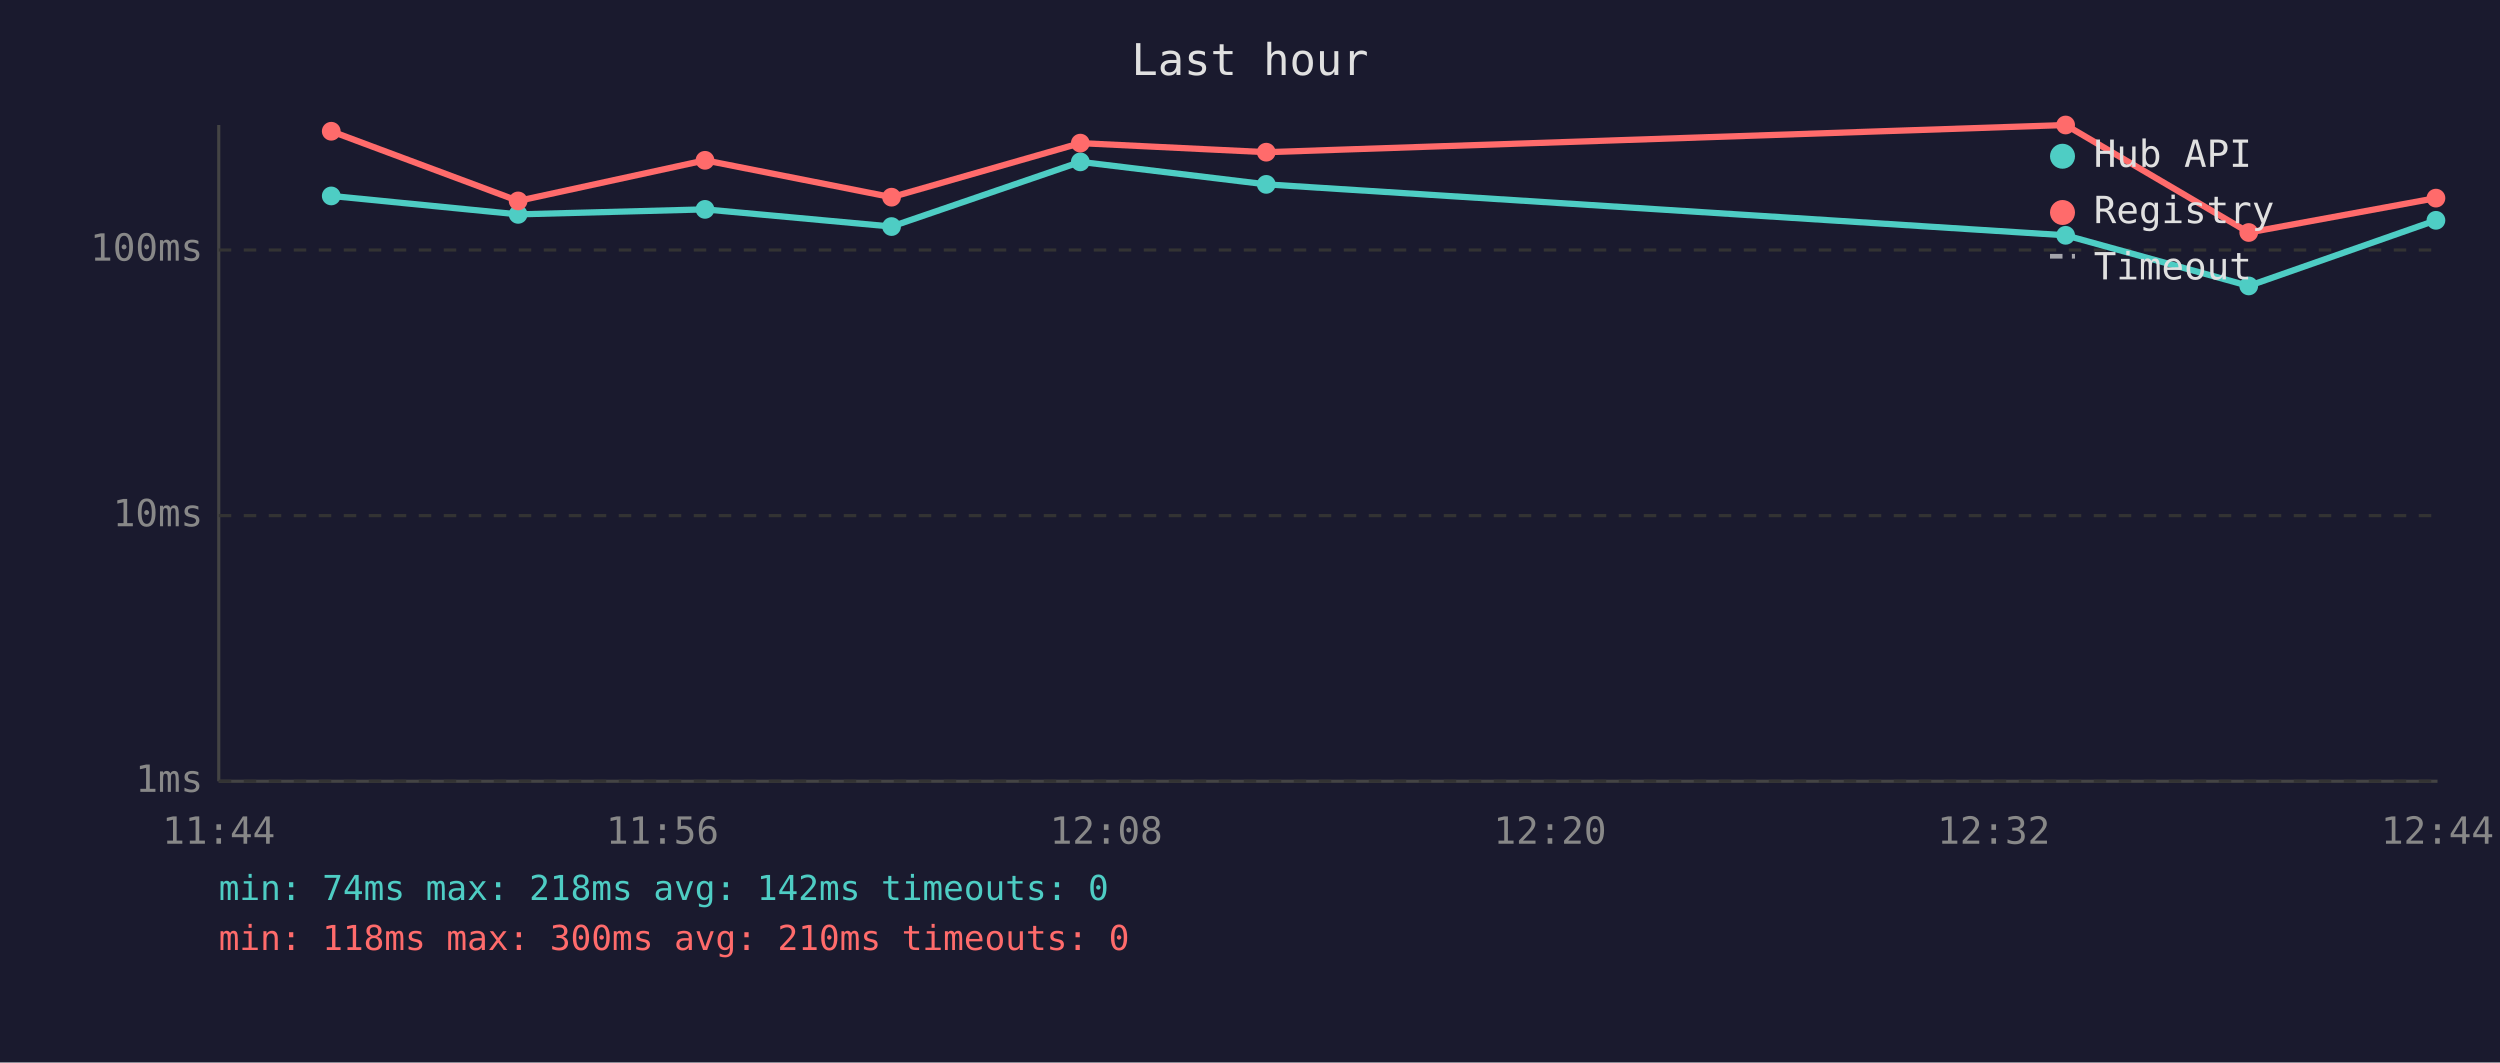
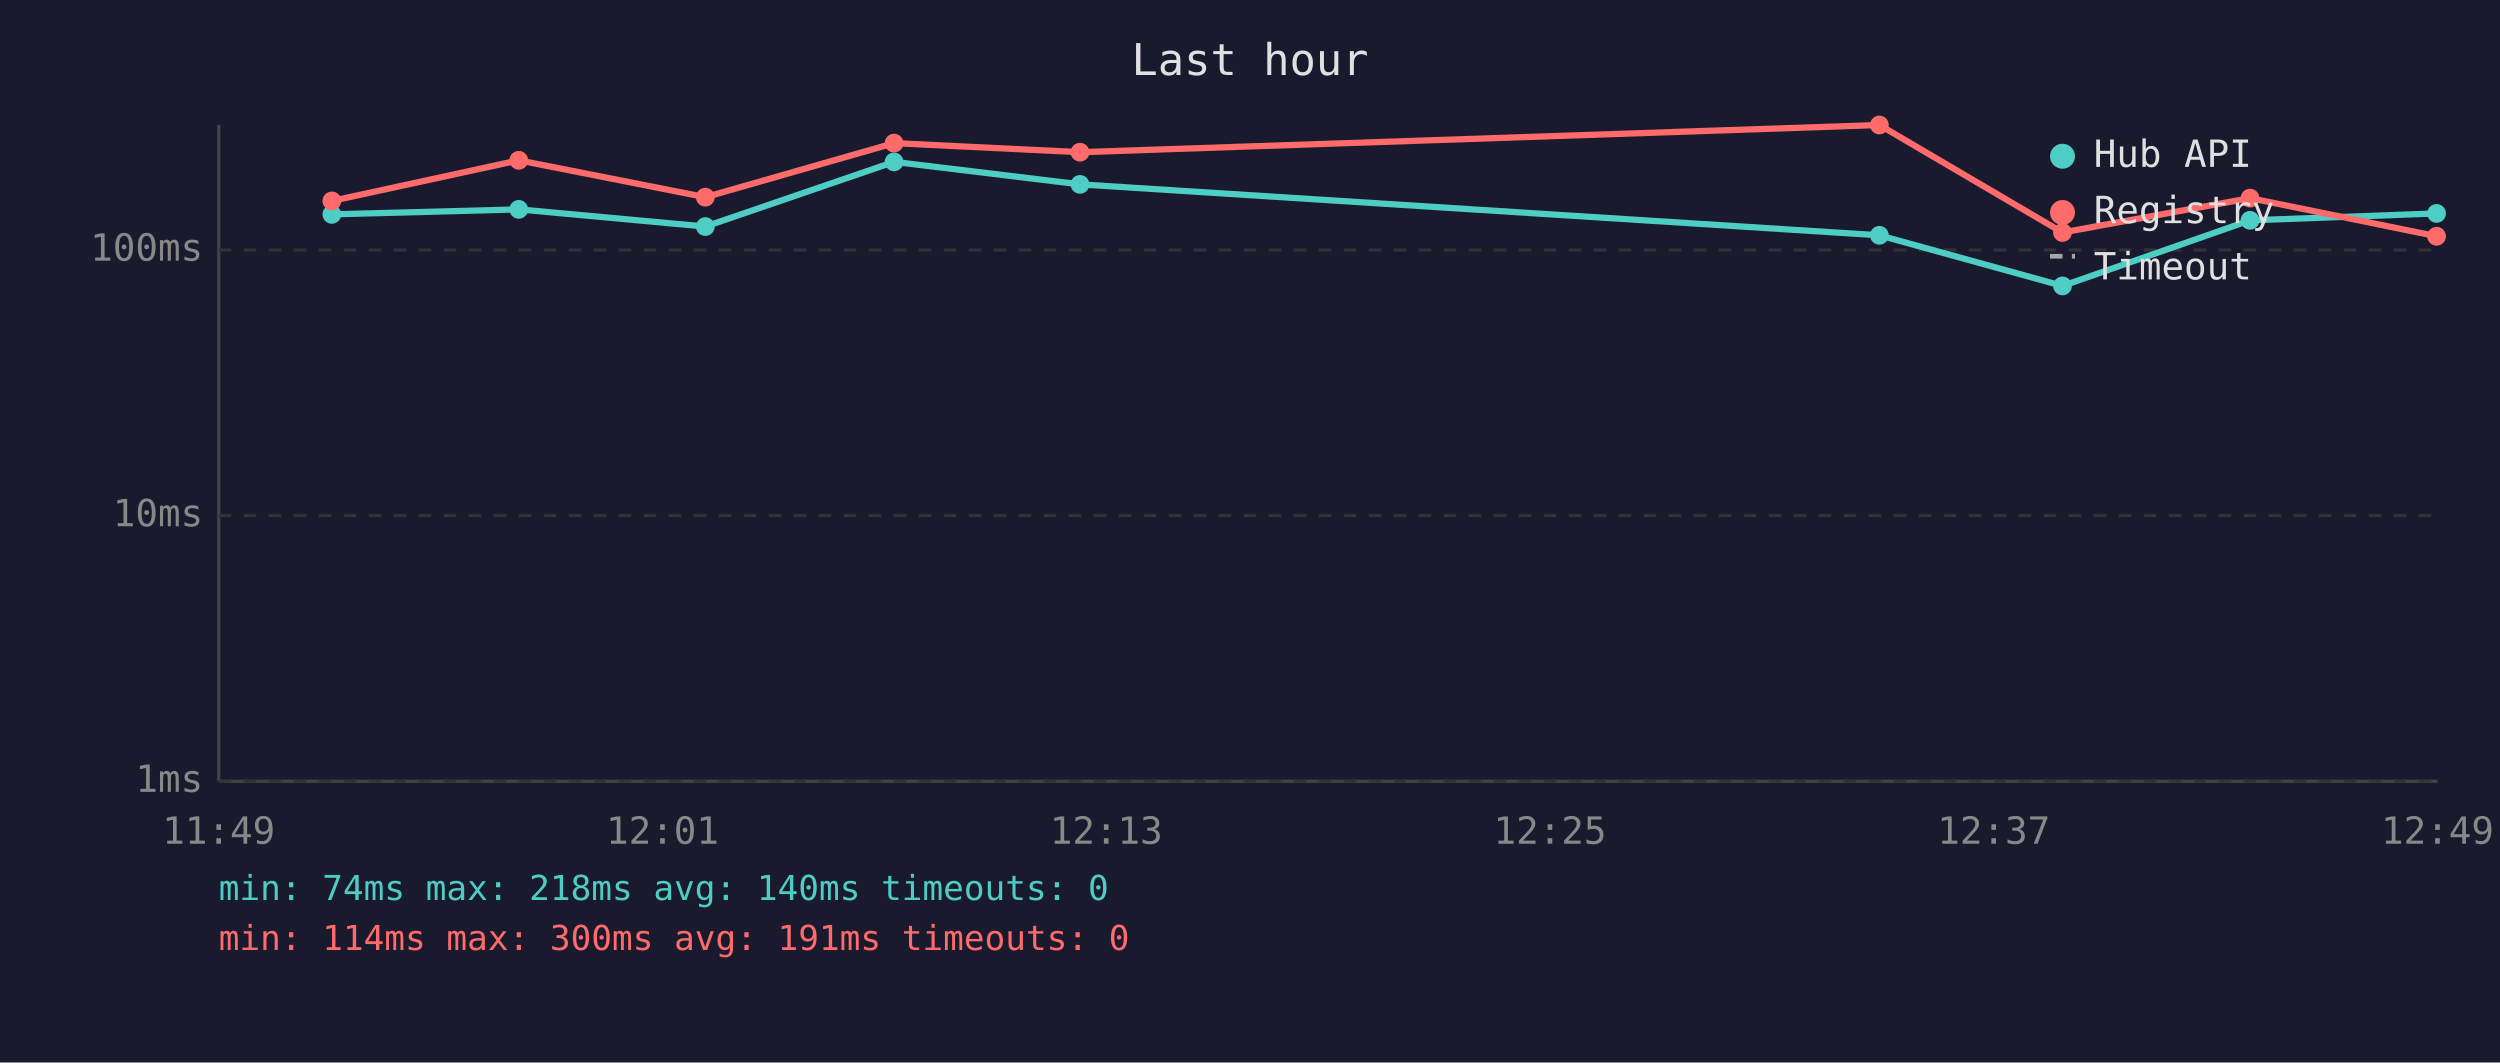
<svg xmlns="http://www.w3.org/2000/svg" viewBox="0 0 800 340" font-family="monospace" font-size="12">
  <rect width="800" height="340" fill="#1a1a2e" />
  <text x="400" y="24" fill="#e0e0e0" font-size="14" text-anchor="middle">Last hour</text>
  <line x1="70" y1="40" x2="70" y2="250" stroke="#444" stroke-width="1" />
  <line x1="70" y1="250" x2="780" y2="250" stroke="#444" stroke-width="1" />
  <line x1="70" y1="250" x2="780" y2="250" stroke="#333" stroke-width="1" stroke-dasharray="4" />
  <text x="65" y="250" fill="#888" text-anchor="end" dominant-baseline="middle">1ms</text>
  <line x1="70" y1="165" x2="780" y2="165" stroke="#333" stroke-width="1" stroke-dasharray="4" />
  <text x="65" y="165" fill="#888" text-anchor="end" dominant-baseline="middle">10ms</text>
  <line x1="70" y1="80" x2="780" y2="80" stroke="#333" stroke-width="1" stroke-dasharray="4" />
  <text x="65" y="80" fill="#888" text-anchor="end" dominant-baseline="middle">100ms</text>
-   <text x="70" y="270" fill="#888" text-anchor="middle">11:44</text>
-   <text x="212" y="270" fill="#888" text-anchor="middle">11:56</text>
-   <text x="354" y="270" fill="#888" text-anchor="middle">12:08</text>
-   <text x="496" y="270" fill="#888" text-anchor="middle">12:20</text>
-   <text x="638" y="270" fill="#888" text-anchor="middle">12:32</text>
-   <text x="780" y="270" fill="#888" text-anchor="middle">12:44</text>
-   <polyline points="106.0,62.7 165.8,68.6 225.6,67.0 285.3,72.5 345.7,51.8 405.2,59.0 661.0,75.3 719.6,91.5 779.5,70.5" fill="none" stroke="#4ecdc4" stroke-width="2" opacity="1" />
-   <circle cx="106.0" cy="62.7" r="3" fill="#4ecdc4" />
-   <circle cx="165.8" cy="68.6" r="3" fill="#4ecdc4" />
-   <circle cx="225.6" cy="67.0" r="3" fill="#4ecdc4" />
-   <circle cx="285.3" cy="72.5" r="3" fill="#4ecdc4" />
-   <circle cx="345.7" cy="51.8" r="3" fill="#4ecdc4" />
-   <circle cx="405.2" cy="59.0" r="3" fill="#4ecdc4" />
-   <circle cx="661.0" cy="75.3" r="3" fill="#4ecdc4" />
-   <circle cx="719.6" cy="91.5" r="3" fill="#4ecdc4" />
-   <circle cx="779.5" cy="70.5" r="3" fill="#4ecdc4" />
-   <polyline points="106.0,42.0 165.8,64.3 225.6,51.3 285.3,63.1 345.7,45.8 405.2,48.7 661.0,40.0 719.6,74.4 779.5,63.4" fill="none" stroke="#ff6b6b" stroke-width="2" opacity="1" />
-   <circle cx="106.0" cy="42.0" r="3" fill="#ff6b6b" />
-   <circle cx="165.8" cy="64.3" r="3" fill="#ff6b6b" />
-   <circle cx="225.6" cy="51.3" r="3" fill="#ff6b6b" />
-   <circle cx="285.3" cy="63.1" r="3" fill="#ff6b6b" />
-   <circle cx="345.7" cy="45.8" r="3" fill="#ff6b6b" />
-   <circle cx="405.2" cy="48.7" r="3" fill="#ff6b6b" />
-   <circle cx="661.0" cy="40.0" r="3" fill="#ff6b6b" />
-   <circle cx="719.6" cy="74.4" r="3" fill="#ff6b6b" />
-   <circle cx="779.5" cy="63.4" r="3" fill="#ff6b6b" />
+   <text x="70" y="270" fill="#888" text-anchor="middle">11:49</text>
+   <text x="212" y="270" fill="#888" text-anchor="middle">12:01</text>
+   <text x="354" y="270" fill="#888" text-anchor="middle">12:13</text>
+   <text x="496" y="270" fill="#888" text-anchor="middle">12:25</text>
+   <text x="638" y="270" fill="#888" text-anchor="middle">12:37</text>
+   <text x="780" y="270" fill="#888" text-anchor="middle">12:49</text>
+   <polyline points="106.2,68.6 166.0,67.0 225.7,72.5 286.1,51.8 345.6,59.0 601.4,75.3 660.0,91.5 720.0,70.5 779.7,68.3" fill="none" stroke="#4ecdc4" stroke-width="2" opacity="1" />
+   <circle cx="106.2" cy="68.6" r="3" fill="#4ecdc4" />
+   <circle cx="166.0" cy="67.0" r="3" fill="#4ecdc4" />
+   <circle cx="225.7" cy="72.5" r="3" fill="#4ecdc4" />
+   <circle cx="286.1" cy="51.8" r="3" fill="#4ecdc4" />
+   <circle cx="345.6" cy="59.0" r="3" fill="#4ecdc4" />
+   <circle cx="601.4" cy="75.3" r="3" fill="#4ecdc4" />
+   <circle cx="660.0" cy="91.5" r="3" fill="#4ecdc4" />
+   <circle cx="720.0" cy="70.5" r="3" fill="#4ecdc4" />
+   <circle cx="779.7" cy="68.3" r="3" fill="#4ecdc4" />
+   <polyline points="106.2,64.3 166.0,51.3 225.7,63.1 286.1,45.8 345.6,48.7 601.4,40.0 660.0,74.4 720.0,63.4 779.7,75.6" fill="none" stroke="#ff6b6b" stroke-width="2" opacity="1" />
+   <circle cx="106.2" cy="64.3" r="3" fill="#ff6b6b" />
+   <circle cx="166.0" cy="51.3" r="3" fill="#ff6b6b" />
+   <circle cx="225.7" cy="63.1" r="3" fill="#ff6b6b" />
+   <circle cx="286.1" cy="45.8" r="3" fill="#ff6b6b" />
+   <circle cx="345.6" cy="48.7" r="3" fill="#ff6b6b" />
+   <circle cx="601.4" cy="40.0" r="3" fill="#ff6b6b" />
+   <circle cx="660.0" cy="74.4" r="3" fill="#ff6b6b" />
+   <circle cx="720.0" cy="63.4" r="3" fill="#ff6b6b" />
+   <circle cx="779.7" cy="75.6" r="3" fill="#ff6b6b" />
  <circle cx="660" cy="50" r="4" fill="#4ecdc4" />
  <text x="670" y="50" fill="#e0e0e0" dominant-baseline="middle">Hub API</text>
  <circle cx="660" cy="68" r="4" fill="#ff6b6b" />
  <text x="670" y="68" fill="#e0e0e0" dominant-baseline="middle">Registry</text>
  <line x1="656" y1="82" x2="664" y2="82" stroke="#e0e0e0" stroke-width="1.5" stroke-dasharray="4,3" opacity="0.7" />
  <text x="670" y="86" fill="#e0e0e0" dominant-baseline="middle">Timeout</text>
-   <text x="70" y="288" fill="#4ecdc4" font-size="11">min: 74ms  max: 218ms  avg: 142ms  timeouts: 0</text>
-   <text x="70" y="304" fill="#ff6b6b" font-size="11">min: 118ms  max: 300ms  avg: 210ms  timeouts: 0</text>
+   <text x="70" y="288" fill="#4ecdc4" font-size="11">min: 74ms  max: 218ms  avg: 140ms  timeouts: 0</text>
+   <text x="70" y="304" fill="#ff6b6b" font-size="11">min: 114ms  max: 300ms  avg: 191ms  timeouts: 0</text>
</svg>
